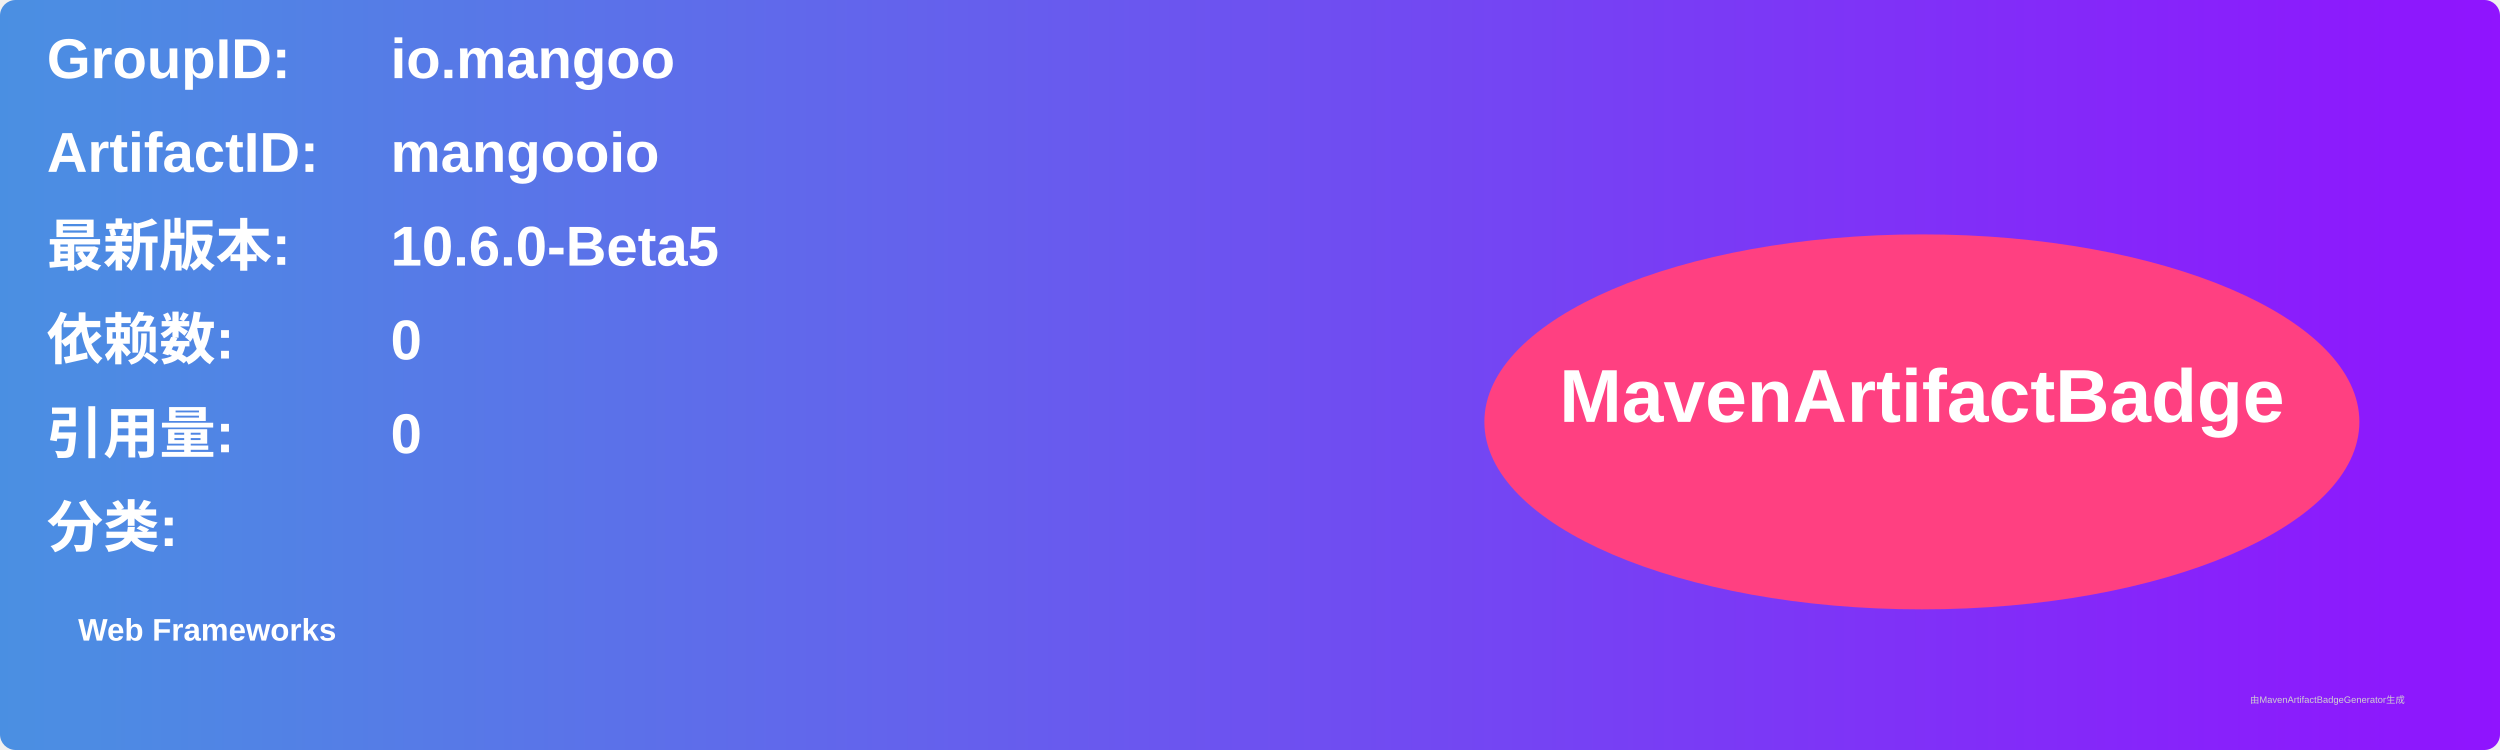
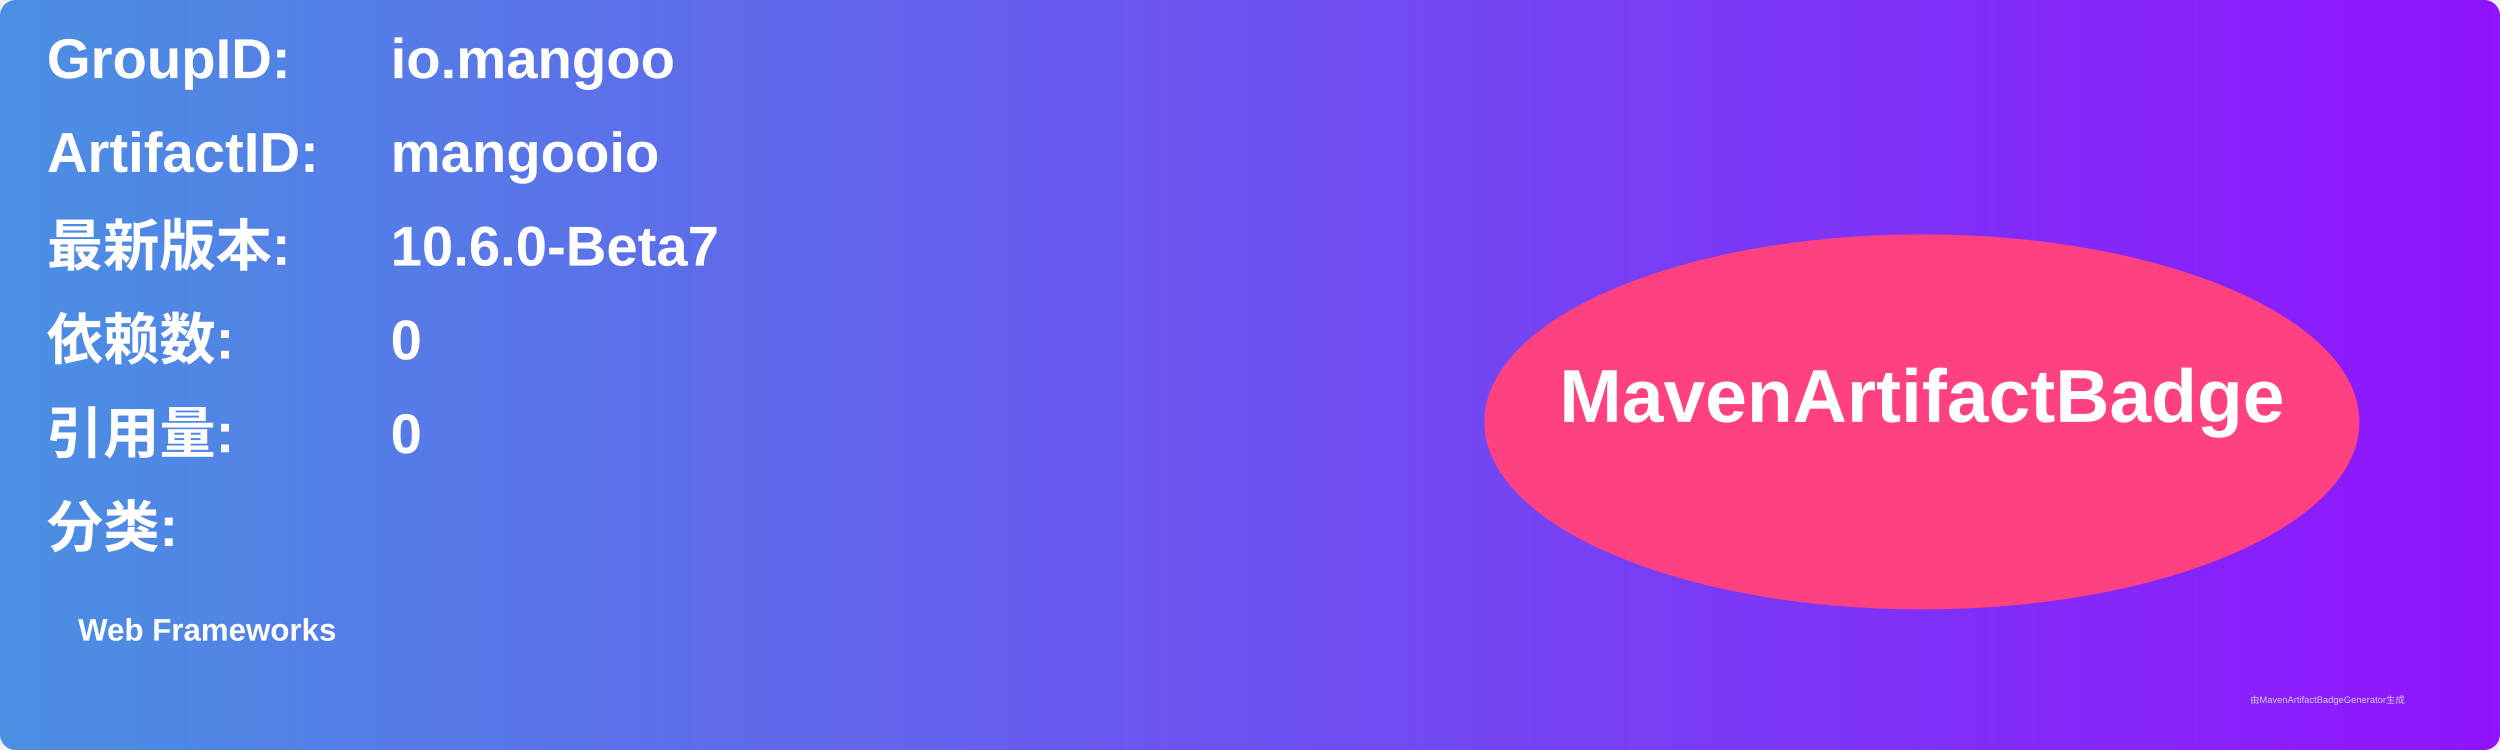
<svg xmlns="http://www.w3.org/2000/svg" width="800" height="240" viewBox="0 0 800 240">
  <linearGradient id="grad" x1="0%" y1="0%" x2="100%" y2="0%">
    <stop offset="0%" stop-color="#4a90e2" />
    <stop offset="100%" stop-color="#9013fe" />
  </linearGradient>
  <rect width="100%" height="100%" rx="5" ry="5" fill="url(#grad)" />
  <g transform="translate(15, 15)">
    <text x="0" y="10" font-family="Arial" font-size="18" fill="white" font-weight="bold" width="260">GroupID:</text>
    <text x="110" y="10" font-family="Arial" font-size="18" fill="white" font-weight="bold" width="460">io.mangoo</text>
    <text x="0" y="40" font-family="Arial" font-size="18" fill="white" font-weight="bold" width="260">ArtifactID:</text>
    <text x="110" y="40" font-family="Arial" font-size="18" fill="white" font-weight="bold" width="460">mangooio</text>
    <text x="0" y="70" font-family="Arial" font-size="18" fill="white" font-weight="bold">最新版本:</text>
    <text x="110" y="70" font-family="Arial" font-size="18" fill="white" font-weight="bold">
-       <tspan font-weight="bold">10.6.0-Beta5</tspan>
+       <tspan font-weight="bold">10.6.0-Beta7</tspan>
    </text>
    <text x="0" y="100" font-family="Arial" font-size="18" fill="white" font-weight="bold">依赖数: </text>
    <text x="110" y="100" font-family="Arial" font-size="18" fill="white">
      <tspan font-weight="bold">0</tspan>
    </text>
    <text x="0" y="130" font-family="Arial" font-size="18" fill="white" font-weight="bold">引用量: </text>
    <text x="110" y="130" font-family="Arial" font-size="18" fill="white">
      <tspan font-weight="bold">0</tspan>
    </text>
    <text x="0" y="160" font-family="Arial" font-size="18" fill="white" font-weight="bold">分类:</text>
    <text x="10" y="190" font-family="Arial" font-size="10" fill="white">
      <tspan font-weight="bold">Web Frameworks</tspan>
    </text>
    <ellipse cx="600" cy="120" rx="140" ry="60" fill="#ff4081" />
    <text x="600" y="120" text-anchor="middle" font-family="Arial" font-size="24" fill="white" font-weight="bold">MavenArtifactBadge</text>
  </g>
  <text x="720" y="225" font-family="Arial" font-size="3" fill="#d0d0d0">由MavenArtifactBadgeGenerator生成</text>
</svg>
